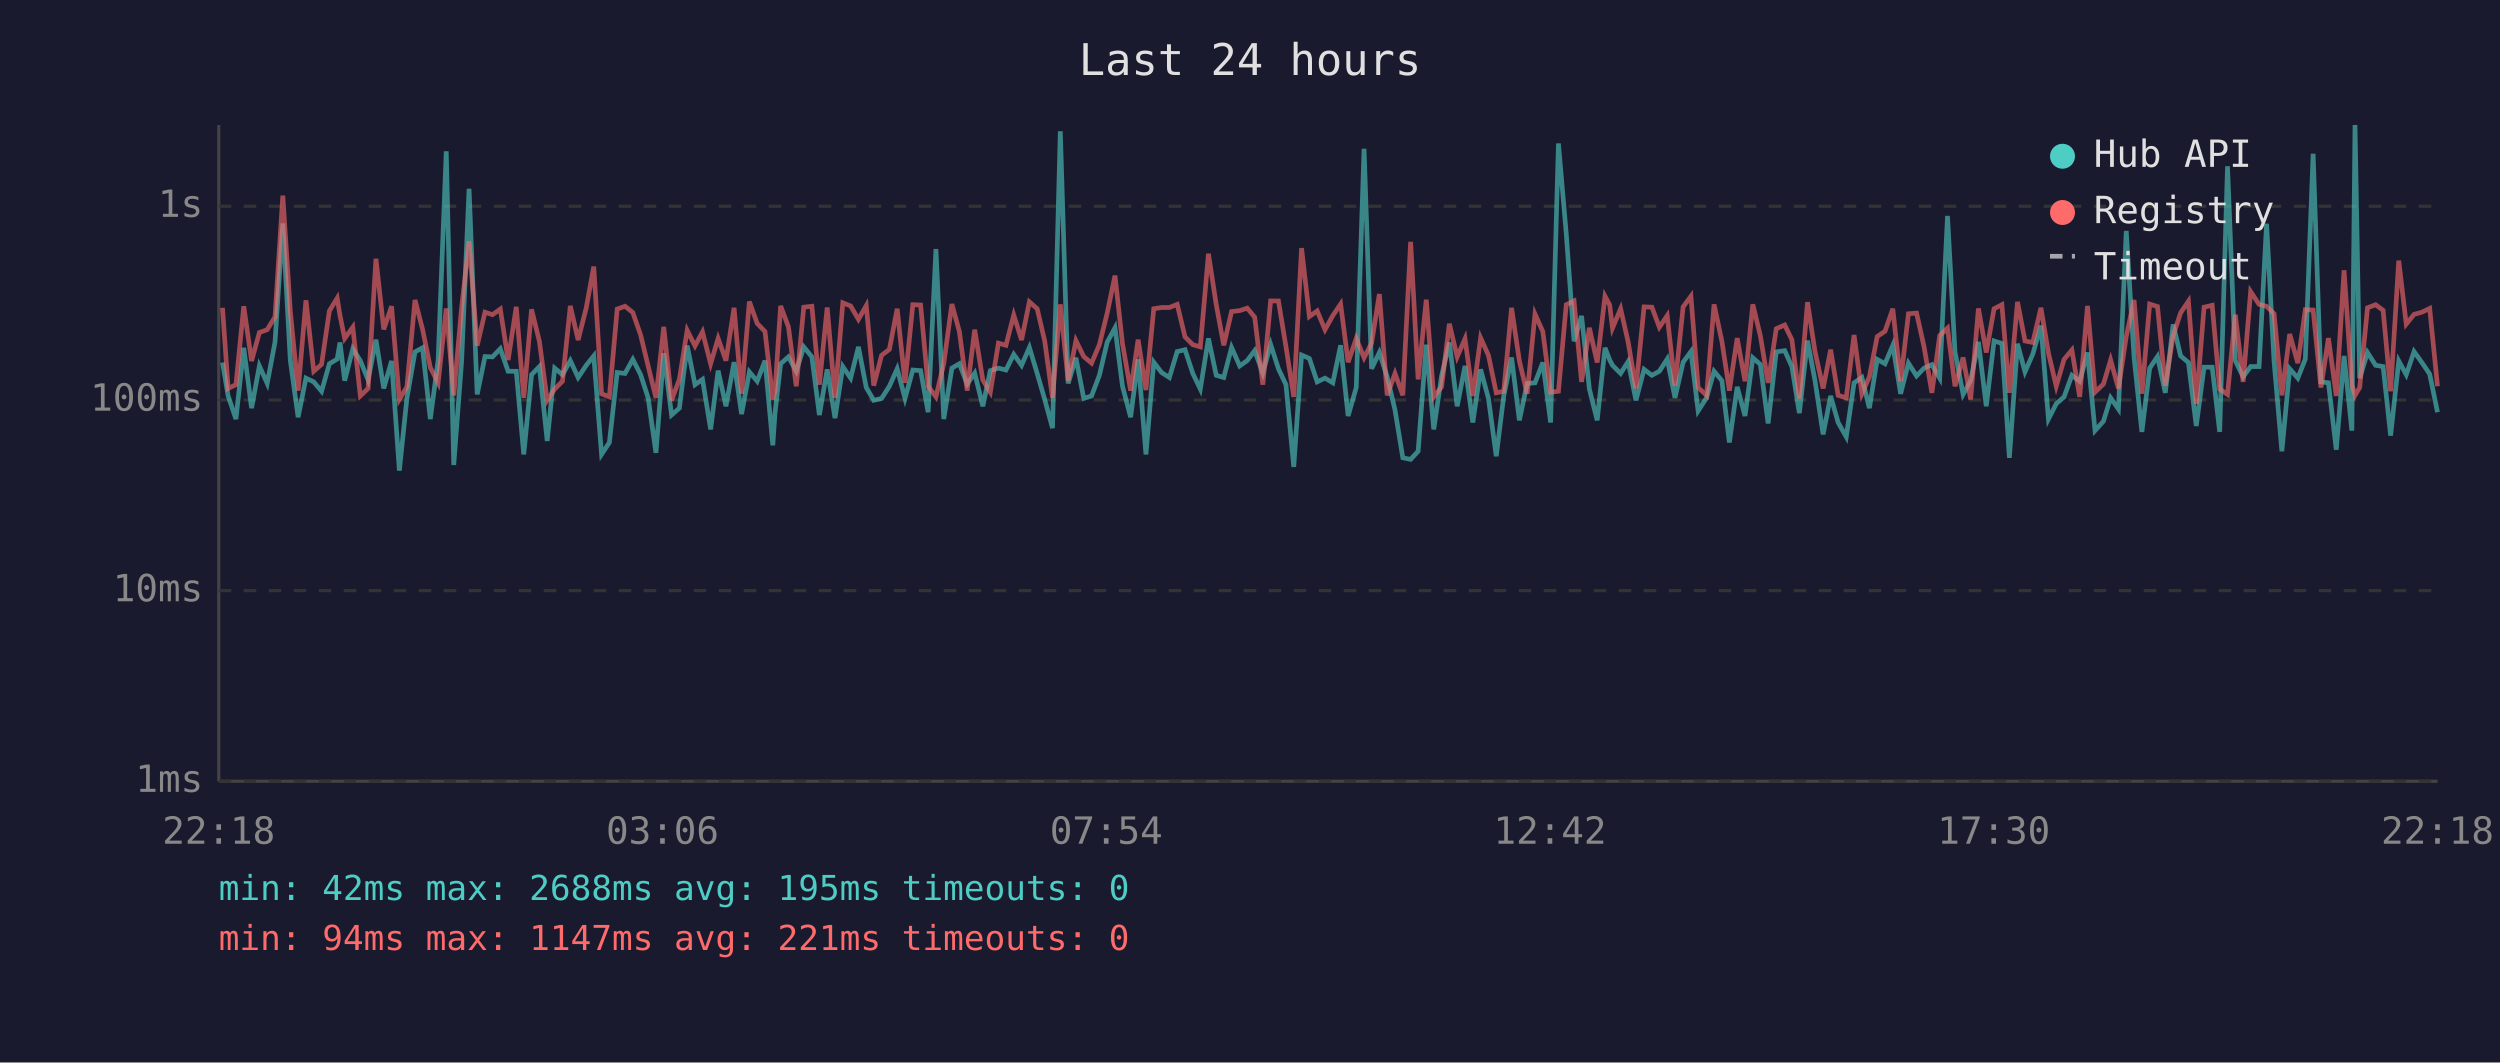
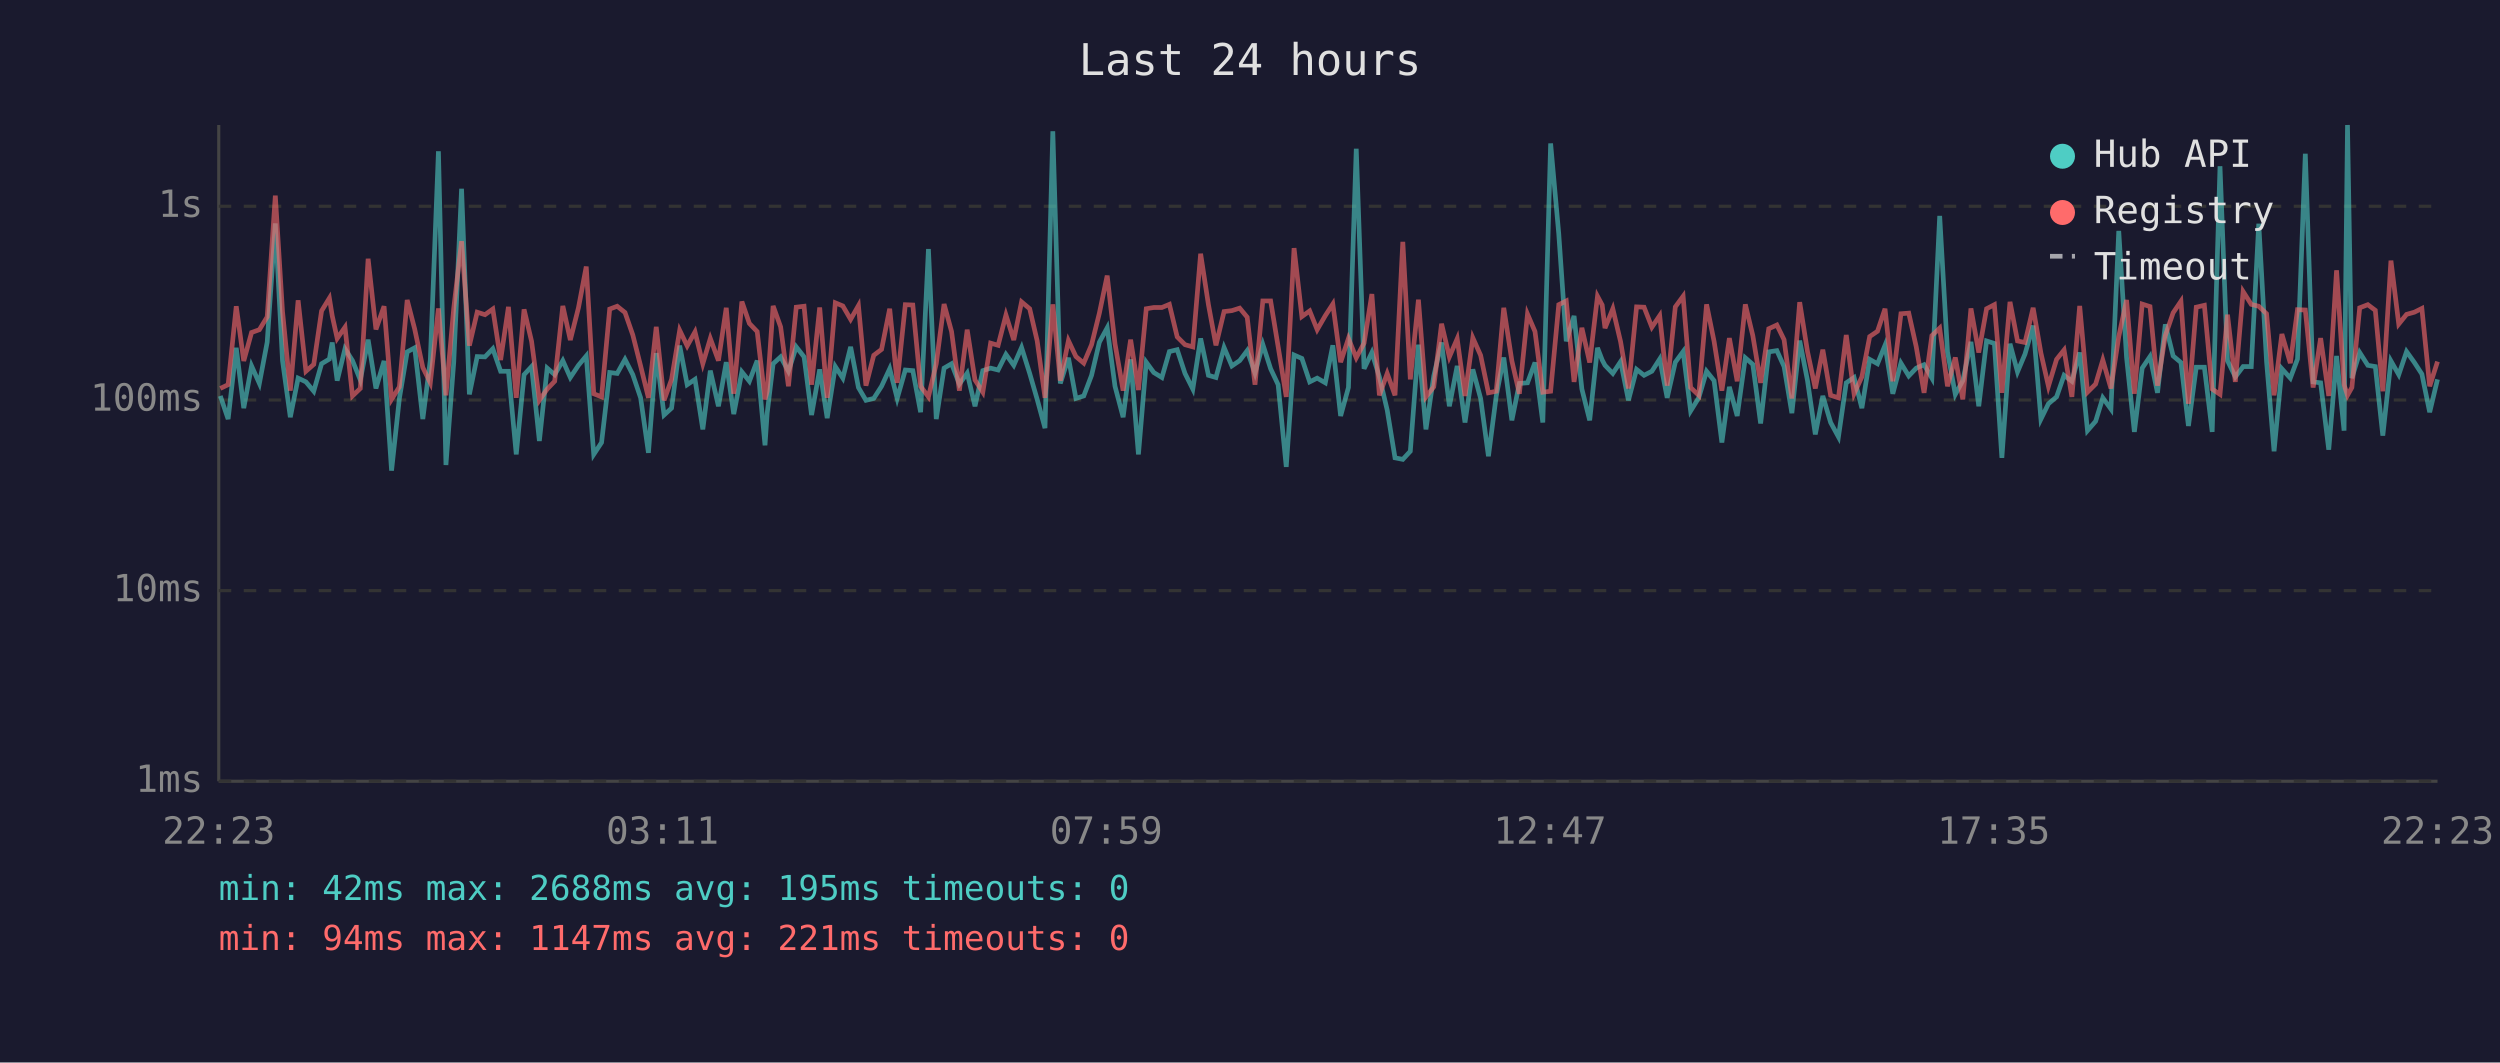
<svg xmlns="http://www.w3.org/2000/svg" viewBox="0 0 800 340" font-family="monospace" font-size="12">
  <rect width="800" height="340" fill="#1a1a2e" />
  <text x="400" y="24" fill="#e0e0e0" font-size="14" text-anchor="middle">Last 24 hours</text>
  <line x1="70" y1="40" x2="70" y2="250" stroke="#444" stroke-width="1" />
  <line x1="70" y1="250" x2="780" y2="250" stroke="#444" stroke-width="1" />
  <line x1="70" y1="250" x2="780" y2="250" stroke="#333" stroke-width="1" stroke-dasharray="4" />
  <text x="65" y="250" fill="#888" text-anchor="end" dominant-baseline="middle">1ms</text>
  <line x1="70" y1="189" x2="780" y2="189" stroke="#333" stroke-width="1" stroke-dasharray="4" />
  <text x="65" y="189" fill="#888" text-anchor="end" dominant-baseline="middle">10ms</text>
  <line x1="70" y1="128" x2="780" y2="128" stroke="#333" stroke-width="1" stroke-dasharray="4" />
  <text x="65" y="128" fill="#888" text-anchor="end" dominant-baseline="middle">100ms</text>
  <line x1="70" y1="66" x2="780" y2="66" stroke="#333" stroke-width="1" stroke-dasharray="4" />
  <text x="65" y="66" fill="#888" text-anchor="end" dominant-baseline="middle">1s</text>
-   <text x="70" y="270" fill="#888" text-anchor="middle">22:18</text>
-   <text x="212" y="270" fill="#888" text-anchor="middle">03:06</text>
-   <text x="354" y="270" fill="#888" text-anchor="middle">07:54</text>
-   <text x="496" y="270" fill="#888" text-anchor="middle">12:42</text>
-   <text x="638" y="270" fill="#888" text-anchor="middle">17:30</text>
-   <text x="780" y="270" fill="#888" text-anchor="middle">22:18</text>
-   <polyline points="71.2,116.0 73.0,126.7 75.5,134.1 78.0,111.3 80.5,130.6 83.0,117.1 85.5,122.7 88.0,109.5 90.5,71.5 92.9,115.4 95.4,133.5 97.9,121.0 100.4,122.2 102.9,125.2 105.4,116.4 107.9,114.9 108.8,109.6 110.3,121.8 112.9,111.6 115.3,115.4 117.8,121.6 120.3,108.7 122.8,124.3 125.3,115.5 127.8,150.6 130.2,127.5 132.8,112.6 135.2,111.3 137.7,134.1 140.2,115.2 142.8,48.4 145.2,148.8 147.7,115.9 150.1,60.4 152.7,126.2 155.2,114.1 157.6,114.2 160.1,111.6 162.6,118.8 165.2,118.8 167.6,145.4 170.1,119.9 172.6,117.3 175.1,141.1 177.5,117.8 180.0,119.9 182.5,115.4 185.0,120.8 187.6,116.9 190.0,113.9 192.5,145.4 195.0,141.6 197.5,119.2 200.0,119.5 202.5,115.0 205.0,119.9 207.4,127.3 209.9,144.9 212.4,113.0 214.9,132.8 217.4,130.6 219.9,110.6 222.4,123.1 224.8,121.4 227.4,137.4 229.8,118.6 232.3,130.0 234.9,115.9 237.3,132.5 239.8,119.0 242.3,122.0 244.8,115.4 247.3,142.5 248.0,132.2 249.8,116.4 252.3,114.2 254.8,118.8 257.2,111.0 259.8,114.2 262.2,132.8 264.7,118.2 267.2,133.8 269.7,117.3 272.2,121.0 274.7,111.0 277.2,124.0 279.6,128.1 282.1,127.5 284.6,123.6 287.1,118.0 289.6,127.5 292.1,118.4 294.6,118.6 297.0,131.9 299.5,79.7 302.0,134.1 304.6,117.8 307.0,116.4 309.5,122.9 311.9,119.4 314.5,130.0 316.9,118.6 319.5,117.8 321.9,118.4 324.4,113.4 326.9,116.9 329.4,111.2 331.9,119.5 334.3,127.8 336.8,137.0 339.3,42.0 341.8,122.7 344.3,114.5 346.8,127.5 349.3,126.7 351.8,120.1 354.3,109.5 356.8,104.9 359.2,123.6 361.8,133.5 364.2,115.0 366.7,145.4 369.2,115.9 371.7,119.2 374.2,120.8 376.7,112.5 379.2,111.9 381.7,119.5 384.1,124.5 386.7,108.3 389.2,120.1 391.6,120.8 394.1,111.2 396.7,117.1 399.1,115.4 401.5,112.2 404.1,119.4 406.6,110.2 409.1,118.0 411.5,123.1 414.0,149.4 416.5,113.6 419.0,114.7 421.5,122.2 424.0,121.0 426.5,122.5 429.0,110.5 431.4,133.1 434.0,124.0 436.5,47.6 438.9,118.0 441.4,112.8 443.9,120.6 446.4,131.2 448.9,146.5 451.4,147.0 453.8,144.4 456.4,110.3 458.8,137.4 461.3,120.3 463.8,109.6 466.3,130.0 468.8,117.1 471.3,135.2 473.8,118.2 476.3,127.5 478.8,146.0 481.2,126.7 483.7,114.4 486.2,134.5 488.7,122.7 491.2,122.5 493.7,116.0 496.2,135.2 498.7,45.9 501.2,74.8 503.7,109.2 506.1,101.1 508.6,124.5 511.1,134.5 513.6,111.3 515.1,115.2 516.0,116.9 518.6,119.5 521.0,115.7 523.5,128.1 526.1,118.2 528.6,120.1 531.0,118.8 533.5,114.9 536.0,127.3 538.6,115.9 541.1,112.5 543.4,131.5 546.1,127.3 548.5,118.8 551.0,121.8 553.4,141.6 555.9,123.8 558.4,133.1 560.9,114.5 563.3,116.6 565.8,135.5 568.4,112.6 571.1,112.2 573.4,117.3 575.8,132.2 578.4,109.0 580.8,121.8 583.4,139.0 585.8,126.7 588.2,135.2 590.8,139.8 593.3,122.5 595.8,120.8 598.2,130.6 600.7,115.0 603.2,116.4 605.7,110.5 608.2,126.0 610.7,116.2 613.3,120.3 615.7,117.8 618.2,116.7 620.7,121.0 623.2,69.1 625.6,112.6 628.2,126.2 630.6,121.8 633.1,109.4 635.6,130.0 638.1,109.1 640.6,109.9 643.0,146.5 645.6,110.0 648.0,119.0 650.5,113.3 653.1,104.2 655.5,134.1 658.0,129.2 660.5,127.0 663.0,120.1 665.5,122.0 668.0,112.8 670.4,137.8 673.1,134.8 675.4,127.3 677.9,130.9 680.4,73.9 682.9,114.4 685.4,138.2 687.9,117.8 690.4,114.1 692.9,125.7 695.4,103.8 697.8,113.9 700.3,116.0 702.8,136.3 705.3,117.5 707.9,117.5 710.3,138.2 712.8,53.2 715.3,115.4 717.8,120.6 720.2,117.3 722.9,117.3 725.3,71.6 727.7,115.7 730.2,144.4 732.7,118.0 735.3,121.0 737.7,114.9 740.2,49.2 742.7,122.2 745.1,122.5 747.6,143.9 750.1,113.9 752.6,137.8 753.6,40.0 755.1,121.0 757.6,112.8 760.2,116.9 762.6,117.3 765.0,139.4 767.6,115.5 770.0,119.9 772.5,112.5 775.0,116.0 777.5,119.7 780.0,131.9" fill="none" stroke="#4ecdc4" stroke-width="1.5" opacity="0.6" />
-   <polyline points="71.2,98.5 73.0,124.3 75.5,123.1 78.0,98.0 80.5,115.5 83.0,106.4 85.5,105.5 88.0,101.4 90.5,62.6 92.9,99.6 95.4,125.0 97.9,96.1 100.4,118.8 102.9,116.6 105.4,99.5 107.9,95.4 108.8,101.0 110.3,108.3 112.9,104.7 115.3,126.7 117.8,124.3 120.3,82.8 122.8,105.4 125.3,98.0 127.8,127.8 130.2,123.8 132.8,96.0 135.2,105.3 137.7,117.6 140.2,122.5 142.8,98.7 145.2,126.5 147.7,98.6 150.1,77.2 152.7,110.6 155.2,99.9 157.6,100.7 160.1,98.9 162.6,115.2 165.2,98.2 167.6,127.3 170.1,99.0 172.6,109.2 175.1,128.1 177.5,124.5 180.0,122.0 182.5,97.9 185.0,108.8 187.6,98.5 190.0,85.3 192.5,126.0 195.0,127.0 197.5,98.9 200.0,98.0 202.5,100.0 205.0,107.2 207.4,117.1 209.9,127.3 212.4,104.6 214.9,128.1 217.4,121.4 219.9,105.7 222.4,110.7 224.8,106.2 227.4,116.4 229.8,108.3 232.3,115.4 234.9,98.5 237.3,126.0 239.8,96.5 242.3,103.5 244.8,106.1 247.3,127.8 248.0,125.2 249.8,97.9 252.3,104.6 254.8,123.6 257.2,98.3 259.8,98.0 262.2,123.1 264.7,98.4 267.2,127.3 269.7,96.9 272.2,97.9 274.7,102.2 277.2,97.8 279.6,123.4 282.1,113.7 284.6,111.8 287.1,98.8 289.6,122.5 292.1,97.5 294.6,97.6 297.0,123.6 299.5,127.0 302.0,116.4 304.6,97.3 307.0,106.1 309.5,125.0 311.9,105.5 314.5,121.6 316.9,125.5 319.5,109.8 321.9,110.5 324.4,100.8 326.9,108.8 329.4,96.6 331.9,98.8 334.3,109.1 336.8,127.3 339.3,97.4 341.8,121.8 344.3,109.0 346.8,114.1 349.3,116.2 351.8,110.3 354.3,100.2 356.8,88.2 359.2,110.0 361.8,125.0 364.2,108.7 366.7,124.8 369.2,98.8 371.7,98.4 374.2,98.4 376.7,97.4 379.2,107.8 381.7,110.3 384.1,111.0 386.7,81.2 389.2,97.5 391.6,110.5 394.1,99.7 396.7,99.4 399.1,98.6 401.5,101.5 404.1,123.1 406.6,96.3 409.1,96.3 411.5,110.9 414.0,127.0 416.5,79.4 419.0,101.3 421.5,99.5 424.0,105.5 426.5,101.0 429.0,97.3 431.4,115.9 434.0,108.3 436.5,114.5 438.9,109.8 441.4,94.1 443.9,126.5 446.4,119.5 448.9,126.5 451.4,77.4 453.8,121.4 456.4,95.9 458.8,127.0 461.3,123.8 463.8,103.6 466.3,114.2 468.8,108.4 471.3,126.7 473.8,108.1 476.3,113.7 478.8,125.7 481.2,125.2 483.7,98.5 486.2,115.5 488.7,126.0 491.2,100.5 493.7,106.1 496.2,125.5 498.7,125.2 501.2,97.5 503.7,96.3 506.1,122.2 508.6,104.9 511.1,116.0 513.6,94.8 515.1,97.6 516.0,105.0 518.6,98.8 521.0,109.4 523.5,124.3 526.1,98.2 528.6,98.3 531.0,104.7 533.5,101.0 536.0,123.4 538.6,98.2 541.1,94.8 543.4,124.0 546.1,126.5 548.5,97.4 551.0,109.2 553.4,125.0 555.9,108.2 558.4,122.0 560.9,97.4 563.3,107.4 565.8,122.5 568.4,105.2 571.1,104.0 573.4,108.7 575.8,127.5 578.4,96.7 580.8,112.5 583.4,124.3 585.8,111.9 588.2,126.5 590.8,127.3 593.3,107.2 595.8,126.0 598.2,120.6 600.7,107.7 603.2,106.0 605.7,98.8 608.2,122.0 610.7,100.4 613.3,100.2 615.7,111.0 618.2,125.7 620.7,107.4 623.2,105.0 625.6,123.6 628.2,114.4 630.6,127.8 633.1,98.7 635.6,112.8 638.1,98.8 640.6,97.5 643.0,125.7 645.6,96.6 648.0,109.1 650.5,109.6 653.1,98.5 655.5,113.0 658.0,123.6 660.5,115.0 663.0,112.0 665.5,127.0 668.0,97.9 670.4,125.5 673.1,122.9 675.4,115.2 677.9,124.3 680.4,107.7 682.9,96.0 685.4,126.0 687.9,97.3 690.4,98.1 692.9,123.4 695.4,107.4 697.8,100.1 700.3,96.4 702.8,129.2 705.3,98.3 707.9,97.7 710.3,124.5 712.8,126.2 715.3,100.7 717.8,122.2 720.2,93.3 722.9,97.4 725.3,98.0 727.7,100.4 730.2,126.5 732.7,106.9 735.3,116.2 737.7,99.1 740.2,99.2 742.7,124.0 745.1,108.2 747.6,126.7 750.1,86.5 752.6,123.1 753.6,126.5 755.1,124.0 757.6,98.5 760.2,97.5 762.6,99.3 765.0,125.2 767.6,83.4 770.0,103.7 772.5,100.6 775.0,99.9 777.5,98.7 780.0,123.6" fill="none" stroke="#ff6b6b" stroke-width="1.5" opacity="0.6" />
+   <text x="70" y="270" fill="#888" text-anchor="middle">22:23</text>
+   <text x="212" y="270" fill="#888" text-anchor="middle">03:11</text>
+   <text x="354" y="270" fill="#888" text-anchor="middle">07:59</text>
+   <text x="496" y="270" fill="#888" text-anchor="middle">12:47</text>
+   <text x="638" y="270" fill="#888" text-anchor="middle">17:35</text>
+   <text x="780" y="270" fill="#888" text-anchor="middle">22:23</text>
+   <polyline points="70.5,126.7 73.0,134.1 75.6,111.3 78.0,130.6 80.5,117.1 83.0,122.7 85.5,109.5 88.1,71.5 90.4,115.4 92.9,133.5 95.4,121.0 97.9,122.2 100.4,125.2 102.9,116.4 105.4,114.9 106.3,109.6 107.9,121.8 110.4,111.6 112.8,115.4 115.3,121.6 117.8,108.7 120.3,124.3 122.9,115.5 125.3,150.6 127.8,127.5 130.3,112.6 132.7,111.3 135.3,134.1 137.7,115.2 140.3,48.4 142.7,148.8 145.2,115.9 147.7,60.4 150.2,126.2 152.7,114.1 155.2,114.2 157.7,111.6 160.2,118.8 162.7,118.8 165.2,145.4 167.7,119.9 170.1,117.3 172.6,141.1 175.1,117.8 177.5,119.9 180.1,115.4 182.5,120.8 185.1,116.9 187.6,113.9 190.0,145.4 192.5,141.6 195.1,119.2 197.5,119.5 200.0,115.0 202.5,119.9 205.0,127.3 207.5,144.9 210.0,113.0 212.5,132.8 214.9,130.6 217.5,110.6 219.9,123.1 222.4,121.4 224.9,137.4 227.3,118.6 229.9,130.0 232.4,115.9 234.8,132.5 237.4,119.0 239.8,122.0 242.3,115.4 244.8,142.5 245.5,132.2 247.4,116.4 249.8,114.2 252.3,118.8 254.8,111.0 257.3,114.2 259.7,132.8 262.3,118.2 264.7,133.8 267.3,117.3 269.7,121.0 272.2,111.0 274.7,124.0 277.1,128.1 279.6,127.5 282.1,123.6 284.7,118.0 287.1,127.5 289.7,118.4 292.1,118.6 294.6,131.9 297.1,79.7 299.6,134.1 302.1,117.8 304.5,116.4 307.0,122.9 309.5,119.4 312.0,130.0 314.5,118.6 317.0,117.8 319.4,118.4 321.9,113.4 324.4,116.9 326.9,111.2 329.5,119.5 331.9,127.8 334.4,137.0 336.9,42.0 339.3,122.7 341.9,114.5 344.3,127.5 346.8,126.7 349.3,120.1 351.8,109.5 354.3,104.9 356.8,123.6 359.4,133.5 361.8,115.0 364.3,145.4 366.8,115.9 369.2,119.2 371.8,120.8 374.2,112.5 376.7,111.9 379.2,119.5 381.7,124.5 384.2,108.3 386.7,120.1 389.1,120.8 391.7,111.2 394.2,117.1 396.7,115.4 399.1,112.2 401.6,119.4 404.1,110.2 406.6,118.0 409.0,123.1 411.6,149.4 414.1,113.6 416.6,114.7 419.1,122.2 421.5,121.0 424.1,122.5 426.5,110.5 429.0,133.1 431.5,124.0 434.0,47.6 436.5,118.0 439.0,112.8 441.4,120.6 443.9,131.2 446.4,146.5 448.9,147.0 451.3,144.4 453.9,110.3 456.3,137.4 458.8,120.3 461.3,109.6 463.8,130.0 466.3,117.1 468.8,135.2 471.3,118.2 473.8,127.5 476.3,146.0 478.8,126.7 481.2,114.4 483.8,134.5 486.2,122.7 488.8,122.5 491.2,116.0 493.7,135.2 496.2,45.9 498.8,74.8 501.2,109.2 503.7,101.1 506.2,124.5 508.7,134.5 511.2,111.3 512.7,115.2 513.6,116.9 516.1,119.5 518.6,115.7 521.1,128.1 523.7,118.2 526.1,120.1 528.6,118.8 531.1,114.9 533.5,127.3 536.1,115.9 538.6,112.5 541.0,131.5 543.6,127.3 546.1,118.8 548.5,121.8 551.0,141.6 553.4,123.8 555.9,133.1 558.5,114.5 560.9,116.6 563.4,135.5 566.0,112.6 568.6,112.2 570.9,117.3 573.4,132.2 575.9,109.0 578.4,121.8 580.9,139.0 583.3,126.7 585.8,135.2 588.3,139.8 590.8,122.5 593.3,120.8 595.8,130.6 598.3,115.0 600.8,116.4 603.2,110.5 605.7,126.0 608.3,116.2 610.8,120.3 613.2,117.8 615.7,116.7 618.2,121.0 620.7,69.1 623.2,112.6 625.7,126.2 628.1,121.8 630.7,109.4 633.2,130.0 635.7,109.1 638.2,109.9 640.6,146.5 643.2,110.0 645.6,119.0 648.0,113.3 650.6,104.2 653.1,134.1 655.5,129.2 658.1,127.0 660.5,120.1 663.0,122.0 665.5,112.8 668.0,137.8 670.6,134.8 672.9,127.3 675.5,130.9 678.0,73.9 680.5,114.4 683.0,138.2 685.5,117.8 688.0,114.1 690.4,125.7 692.9,103.8 695.4,113.9 697.9,116.0 700.3,136.3 702.8,117.5 705.4,117.5 707.9,138.2 710.4,53.2 712.8,115.4 715.3,120.6 717.8,117.3 720.4,117.3 722.8,71.6 725.3,115.7 727.7,144.4 730.2,118.0 732.9,121.0 735.2,114.9 737.7,49.2 740.2,122.2 742.6,122.5 745.2,143.9 747.7,113.9 750.1,137.8 751.2,40.0 752.6,121.0 755.1,112.8 757.7,116.9 760.1,117.3 762.5,139.4 765.1,115.5 767.6,119.9 770.1,112.5 772.6,116.0 775.0,119.7 777.5,131.9 780.0,121.4" fill="none" stroke="#4ecdc4" stroke-width="1.5" opacity="0.6" />
+   <polyline points="70.5,124.3 73.0,123.1 75.6,98.0 78.0,115.5 80.5,106.4 83.0,105.5 85.5,101.4 88.1,62.6 90.4,99.6 92.9,125.0 95.4,96.1 97.9,118.8 100.4,116.6 102.9,99.5 105.4,95.4 106.3,101.0 107.9,108.3 110.4,104.7 112.8,126.7 115.3,124.3 117.8,82.8 120.3,105.4 122.9,98.0 125.3,127.8 127.8,123.8 130.3,96.0 132.7,105.3 135.3,117.6 137.7,122.5 140.3,98.7 142.7,126.5 145.2,98.6 147.7,77.2 150.2,110.6 152.7,99.9 155.2,100.7 157.7,98.9 160.2,115.2 162.7,98.2 165.2,127.3 167.7,99.0 170.1,109.2 172.6,128.1 175.1,124.5 177.5,122.0 180.1,97.9 182.5,108.8 185.1,98.5 187.6,85.3 190.0,126.0 192.5,127.0 195.1,98.9 197.5,98.0 200.0,100.0 202.5,107.2 205.0,117.1 207.5,127.3 210.0,104.6 212.5,128.1 214.9,121.4 217.5,105.7 219.9,110.7 222.4,106.2 224.9,116.4 227.3,108.3 229.9,115.4 232.4,98.5 234.8,126.0 237.4,96.5 239.8,103.5 242.3,106.1 244.8,127.8 245.5,125.2 247.4,97.9 249.8,104.6 252.3,123.6 254.8,98.3 257.3,98.0 259.7,123.1 262.3,98.4 264.7,127.3 267.3,96.9 269.7,97.9 272.2,102.2 274.7,97.8 277.1,123.4 279.6,113.7 282.1,111.8 284.7,98.8 287.1,122.5 289.7,97.5 292.1,97.6 294.6,123.6 297.1,127.0 299.6,116.4 302.1,97.3 304.5,106.1 307.0,125.0 309.5,105.5 312.0,121.6 314.5,125.5 317.0,109.8 319.4,110.5 321.9,100.8 324.4,108.8 326.9,96.6 329.5,98.8 331.9,109.1 334.4,127.3 336.9,97.4 339.3,121.8 341.9,109.0 344.3,114.1 346.8,116.2 349.3,110.3 351.8,100.2 354.3,88.2 356.8,110.0 359.4,125.0 361.8,108.7 364.3,124.8 366.8,98.8 369.2,98.4 371.8,98.4 374.2,97.4 376.7,107.8 379.2,110.3 381.7,111.0 384.2,81.2 386.7,97.5 389.1,110.5 391.7,99.7 394.2,99.4 396.7,98.6 399.1,101.5 401.6,123.1 404.1,96.3 406.6,96.3 409.0,110.9 411.6,127.0 414.1,79.4 416.6,101.3 419.1,99.5 421.5,105.5 424.1,101.0 426.5,97.3 429.0,115.9 431.5,108.3 434.0,114.5 436.5,109.8 439.0,94.1 441.4,126.5 443.9,119.5 446.4,126.5 448.9,77.4 451.3,121.4 453.9,95.9 456.3,127.0 458.8,123.8 461.3,103.6 463.8,114.2 466.3,108.4 468.8,126.7 471.3,108.1 473.8,113.7 476.3,125.7 478.8,125.2 481.2,98.5 483.8,115.5 486.2,126.0 488.8,100.5 491.2,106.1 493.7,125.5 496.2,125.2 498.8,97.5 501.2,96.3 503.7,122.2 506.2,104.9 508.7,116.0 511.2,94.8 512.7,97.6 513.6,105.0 516.1,98.8 518.6,109.4 521.1,124.3 523.7,98.2 526.1,98.3 528.6,104.7 531.1,101.0 533.5,123.4 536.1,98.2 538.6,94.8 541.0,124.0 543.6,126.5 546.1,97.4 548.5,109.2 551.0,125.0 553.4,108.2 555.9,122.0 558.5,97.4 560.9,107.4 563.4,122.5 566.0,105.2 568.6,104.0 570.9,108.7 573.4,127.5 575.9,96.7 578.4,112.5 580.9,124.3 583.3,111.9 585.8,126.5 588.3,127.3 590.8,107.2 593.3,126.0 595.8,120.6 598.3,107.7 600.8,106.0 603.2,98.8 605.7,122.0 608.3,100.4 610.8,100.2 613.2,111.0 615.7,125.7 618.2,107.4 620.7,105.0 623.2,123.6 625.7,114.4 628.1,127.8 630.7,98.7 633.2,112.8 635.7,98.8 638.2,97.5 640.6,125.7 643.2,96.6 645.6,109.1 648.0,109.6 650.6,98.5 653.1,113.0 655.5,123.6 658.1,115.0 660.5,112.0 663.0,127.0 665.5,97.9 668.0,125.5 670.6,122.9 672.9,115.2 675.5,124.3 678.0,107.7 680.5,96.0 683.0,126.0 685.5,97.3 688.0,98.1 690.4,123.4 692.9,107.4 695.4,100.1 697.9,96.4 700.3,129.2 702.8,98.3 705.4,97.7 707.9,124.5 710.4,126.2 712.8,100.7 715.3,122.2 717.8,93.3 720.4,97.4 722.8,98.0 725.3,100.4 727.7,126.5 730.2,106.9 732.9,116.2 735.2,99.1 737.7,99.2 740.2,124.0 742.6,108.2 745.2,126.7 747.7,86.5 750.1,123.1 751.2,126.5 752.6,124.0 755.1,98.5 757.7,97.5 760.1,99.3 762.5,125.2 765.1,83.4 767.6,103.7 770.1,100.6 772.6,99.9 775.0,98.7 777.5,123.6 780.0,115.7" fill="none" stroke="#ff6b6b" stroke-width="1.5" opacity="0.6" />
  <circle cx="660" cy="50" r="4" fill="#4ecdc4" />
  <text x="670" y="50" fill="#e0e0e0" dominant-baseline="middle">Hub API</text>
  <circle cx="660" cy="68" r="4" fill="#ff6b6b" />
  <text x="670" y="68" fill="#e0e0e0" dominant-baseline="middle">Registry</text>
  <line x1="656" y1="82" x2="664" y2="82" stroke="#e0e0e0" stroke-width="1.5" stroke-dasharray="4,3" opacity="0.7" />
  <text x="670" y="86" fill="#e0e0e0" dominant-baseline="middle">Timeout</text>
  <text x="70" y="288" fill="#4ecdc4" font-size="11">min: 42ms  max: 2688ms  avg: 195ms  timeouts: 0</text>
  <text x="70" y="304" fill="#ff6b6b" font-size="11">min: 94ms  max: 1147ms  avg: 221ms  timeouts: 0</text>
</svg>
